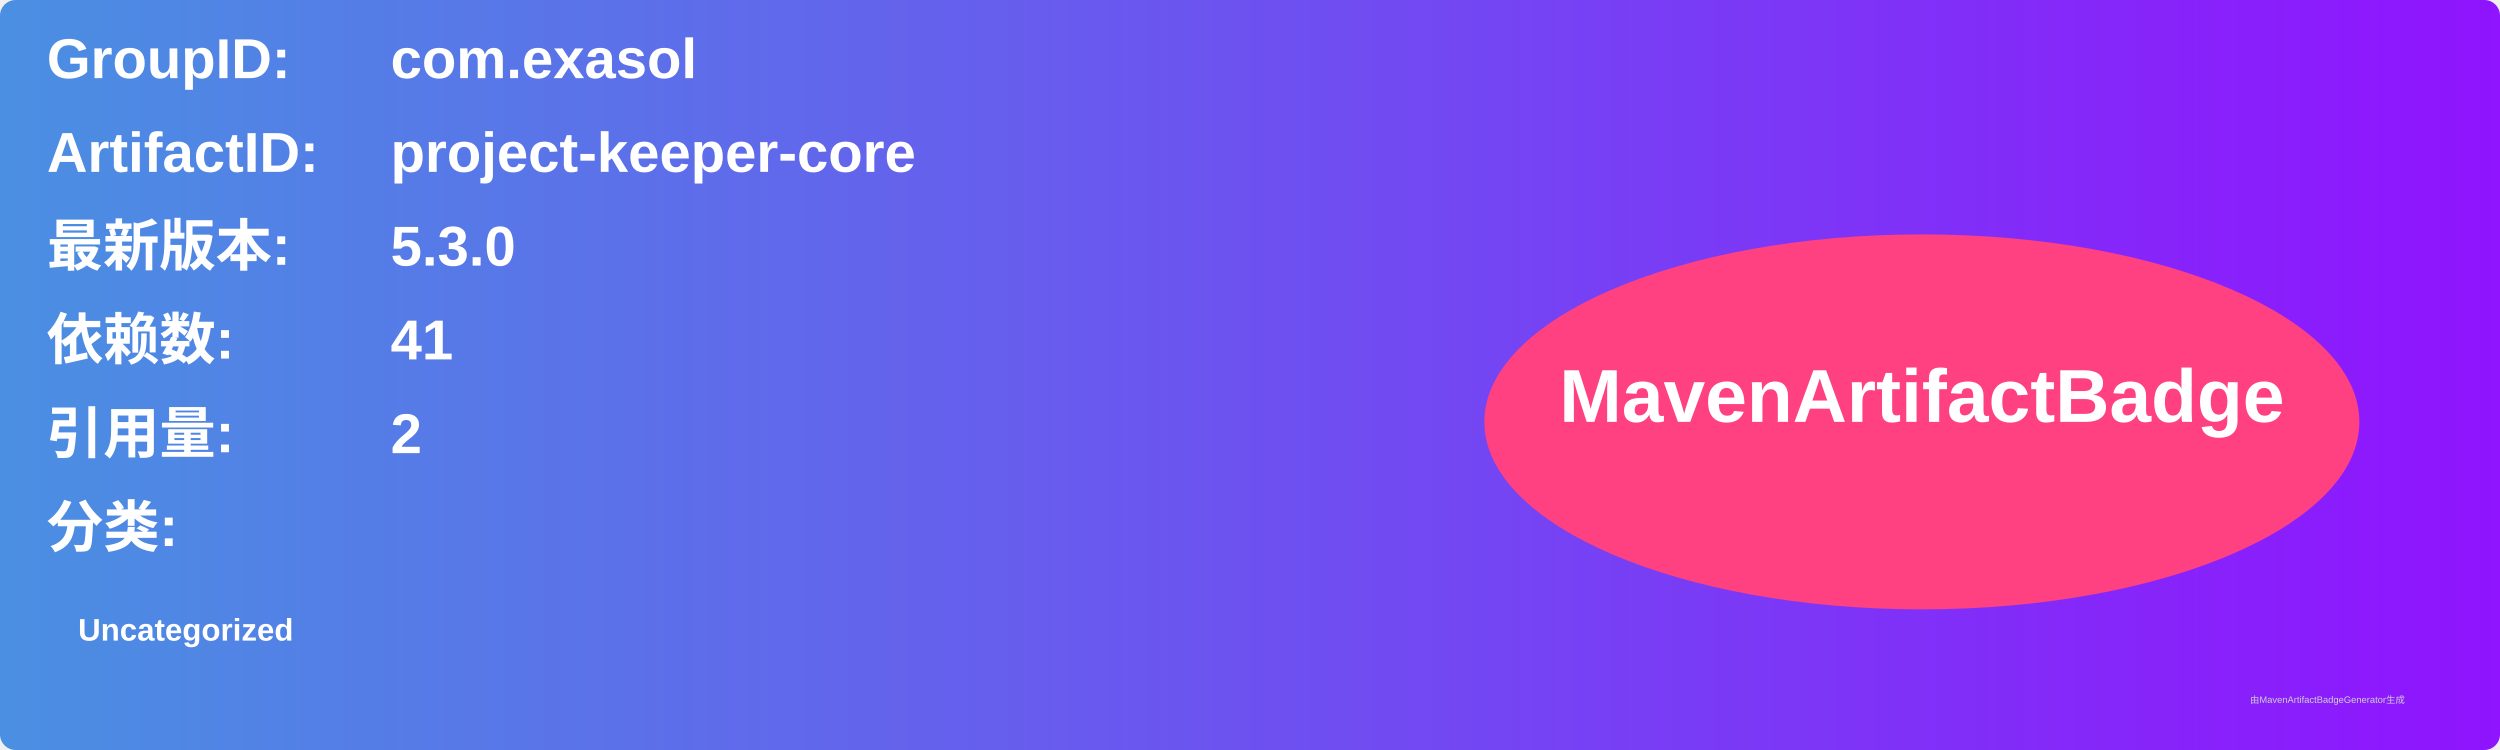
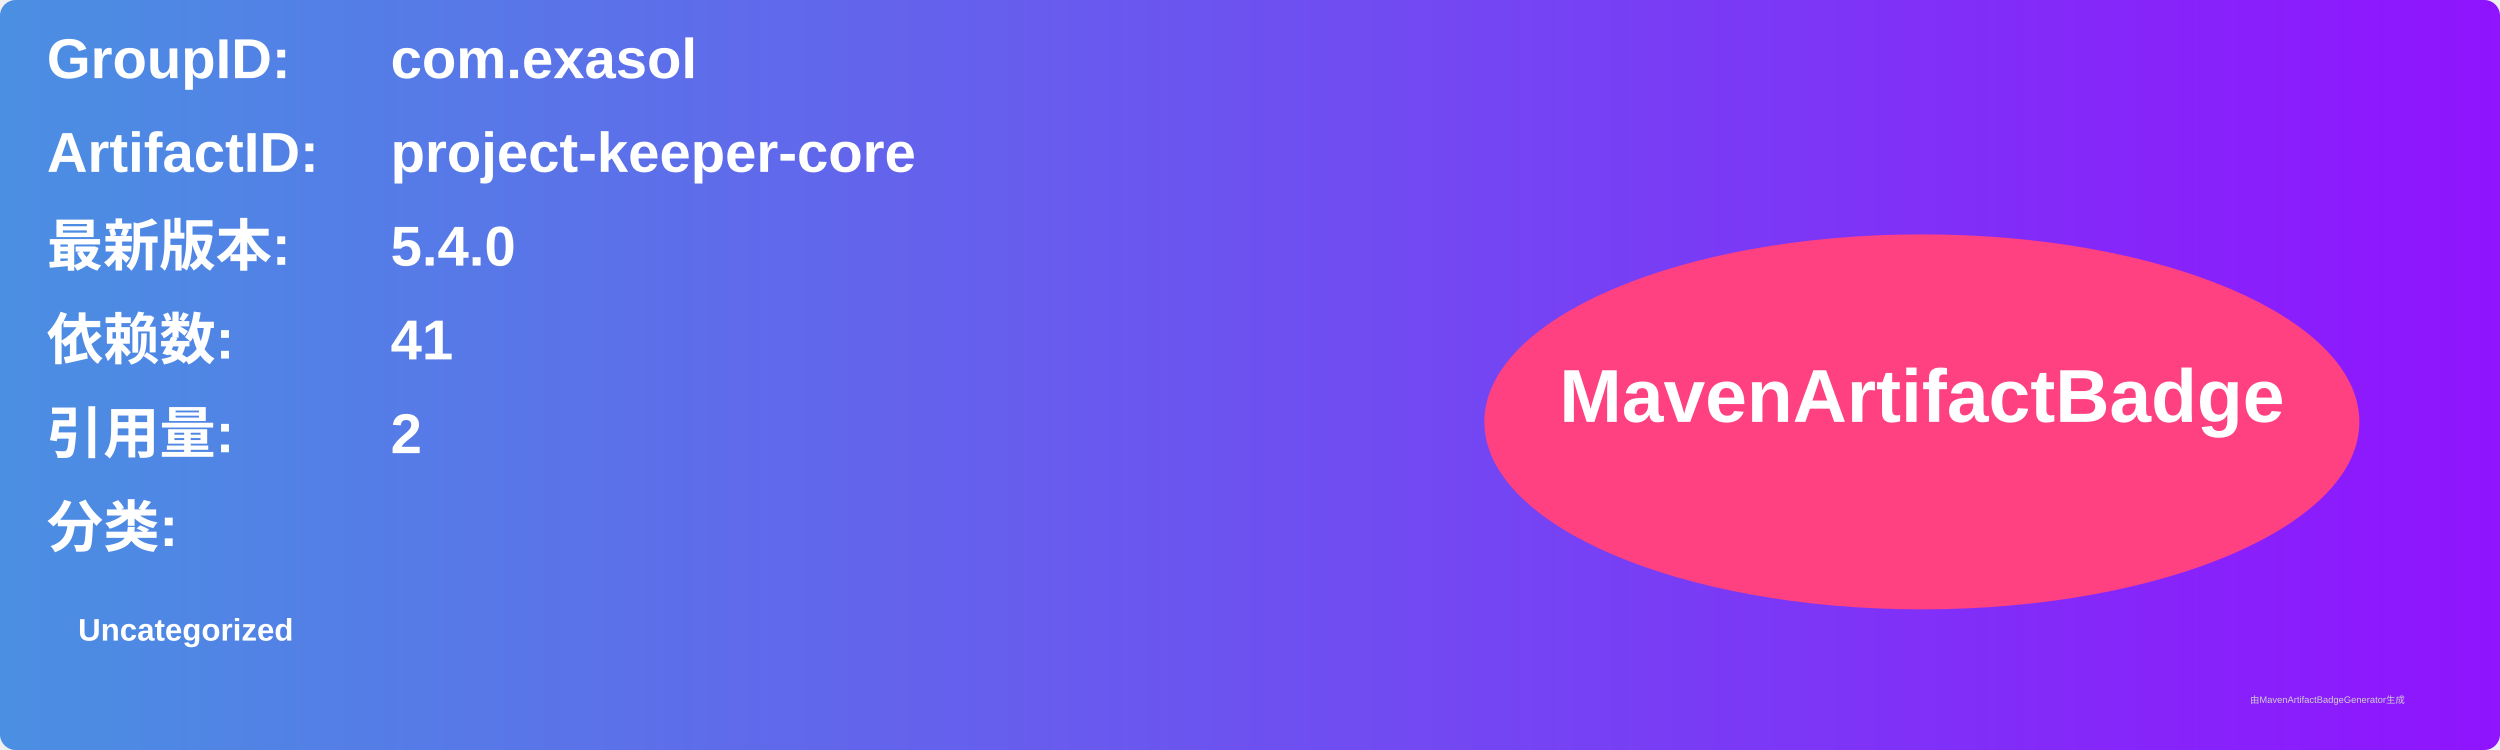
<svg xmlns="http://www.w3.org/2000/svg" width="800" height="240" viewBox="0 0 800 240">
  <linearGradient id="grad" x1="0%" y1="0%" x2="100%" y2="0%">
    <stop offset="0%" stop-color="#4a90e2" />
    <stop offset="100%" stop-color="#9013fe" />
  </linearGradient>
  <rect width="100%" height="100%" rx="5" ry="5" fill="url(#grad)" />
  <g transform="translate(15, 15)">
    <text x="0" y="10" font-family="Arial" font-size="18" fill="white" font-weight="bold" width="260">GroupID:</text>
    <text x="110" y="10" font-family="Arial" font-size="18" fill="white" font-weight="bold" width="460">com.exasol</text>
    <text x="0" y="40" font-family="Arial" font-size="18" fill="white" font-weight="bold" width="260">ArtifactID:</text>
    <text x="110" y="40" font-family="Arial" font-size="18" fill="white" font-weight="bold" width="460">project-keeper-core</text>
    <text x="0" y="70" font-family="Arial" font-size="18" fill="white" font-weight="bold">最新版本:</text>
    <text x="110" y="70" font-family="Arial" font-size="18" fill="white" font-weight="bold">
-       <tspan font-weight="bold">5.3.0</tspan>
+       <tspan font-weight="bold">5.4.0</tspan>
    </text>
    <text x="0" y="100" font-family="Arial" font-size="18" fill="white" font-weight="bold">依赖数: </text>
    <text x="110" y="100" font-family="Arial" font-size="18" fill="white">
      <tspan font-weight="bold">41</tspan>
    </text>
    <text x="0" y="130" font-family="Arial" font-size="18" fill="white" font-weight="bold">引用量: </text>
    <text x="110" y="130" font-family="Arial" font-size="18" fill="white">
      <tspan font-weight="bold">2</tspan>
    </text>
    <text x="0" y="160" font-family="Arial" font-size="18" fill="white" font-weight="bold">分类:</text>
    <text x="10" y="190" font-family="Arial" font-size="10" fill="white">
      <tspan font-weight="bold">Uncategorized</tspan>
    </text>
    <ellipse cx="600" cy="120" rx="140" ry="60" fill="#ff4081" />
    <text x="600" y="120" text-anchor="middle" font-family="Arial" font-size="24" fill="white" font-weight="bold">MavenArtifactBadge</text>
  </g>
  <text x="720" y="225" font-family="Arial" font-size="3" fill="#d0d0d0">由MavenArtifactBadgeGenerator生成</text>
</svg>
